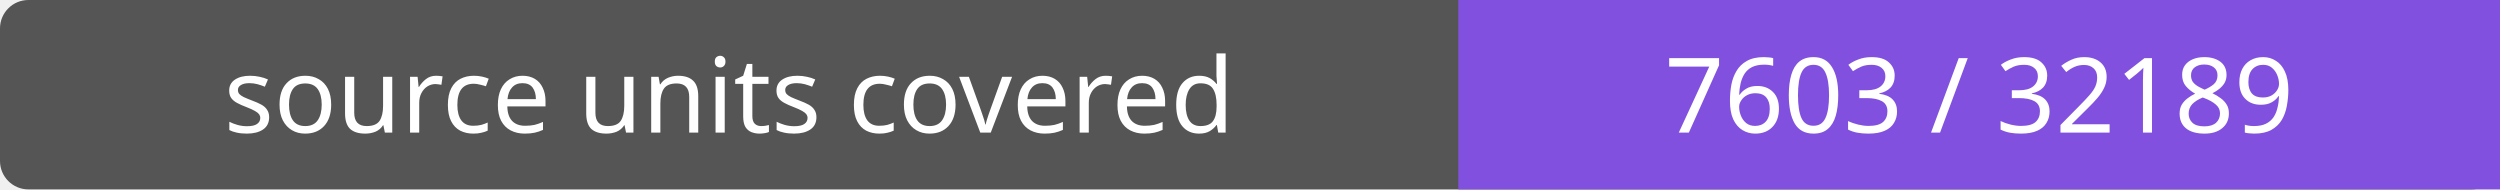
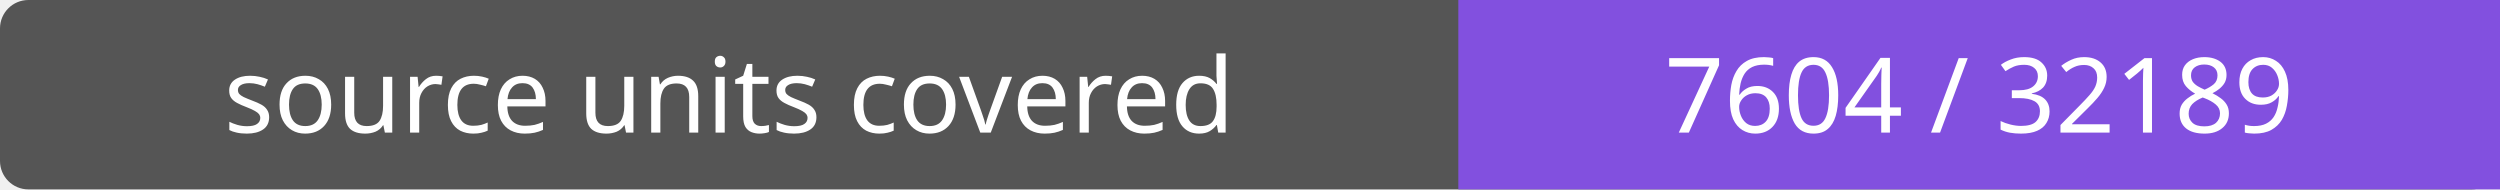
- <svg xmlns="http://www.w3.org/2000/svg" width="264" height="20" role="img" aria-label="source units covered: 7603 / 32189">
+ <svg xmlns="http://www.w3.org/2000/svg" width="264" height="20" role="img" aria-label="source units covered: 7604 / 32189">
  <rect width="264" height="20" rx="3" fill="#555" />
  <path fill="#8250df" d="M154 0h110v20H154z" />
  <g fill="#fff" text-anchor="middle" font-family="Verdana,sans-serif" font-size="11">
    <text x="77.0" y="14">source units covered</text>
-     <text x="209.0" y="14">7603 / 32189</text>
+     <text x="209.0" y="14">7604 / 32189</text>
  </g>
</svg>
